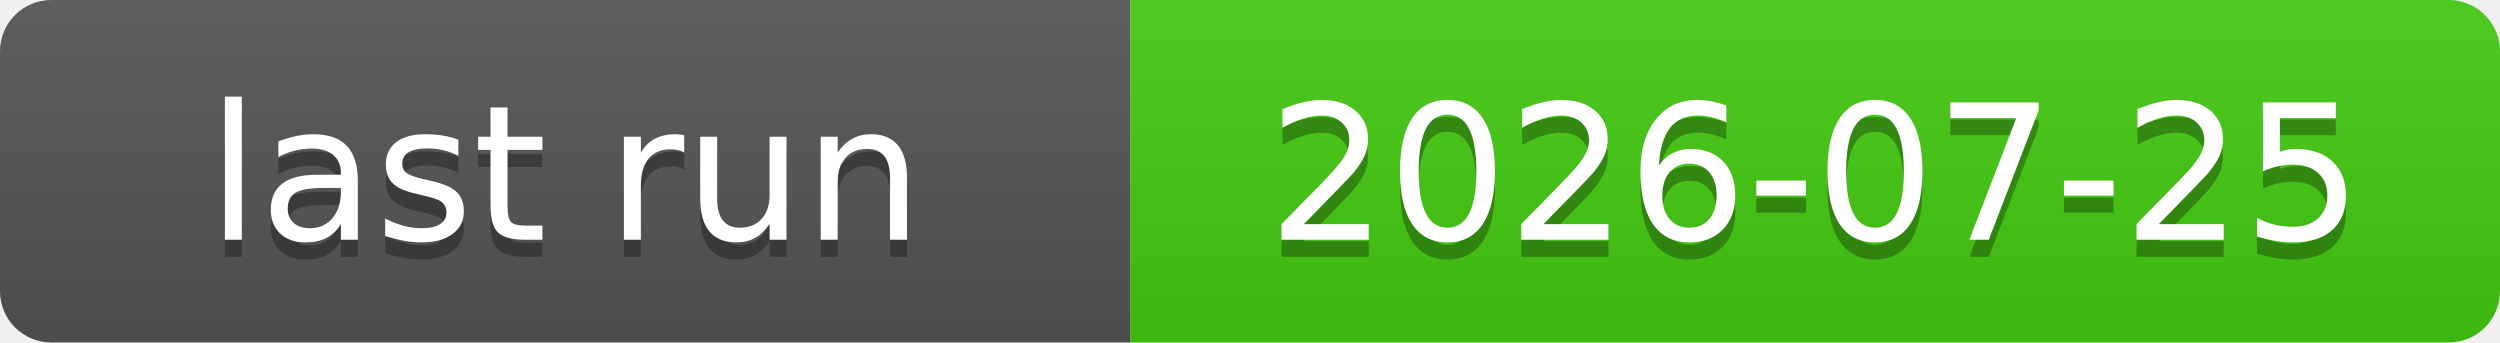
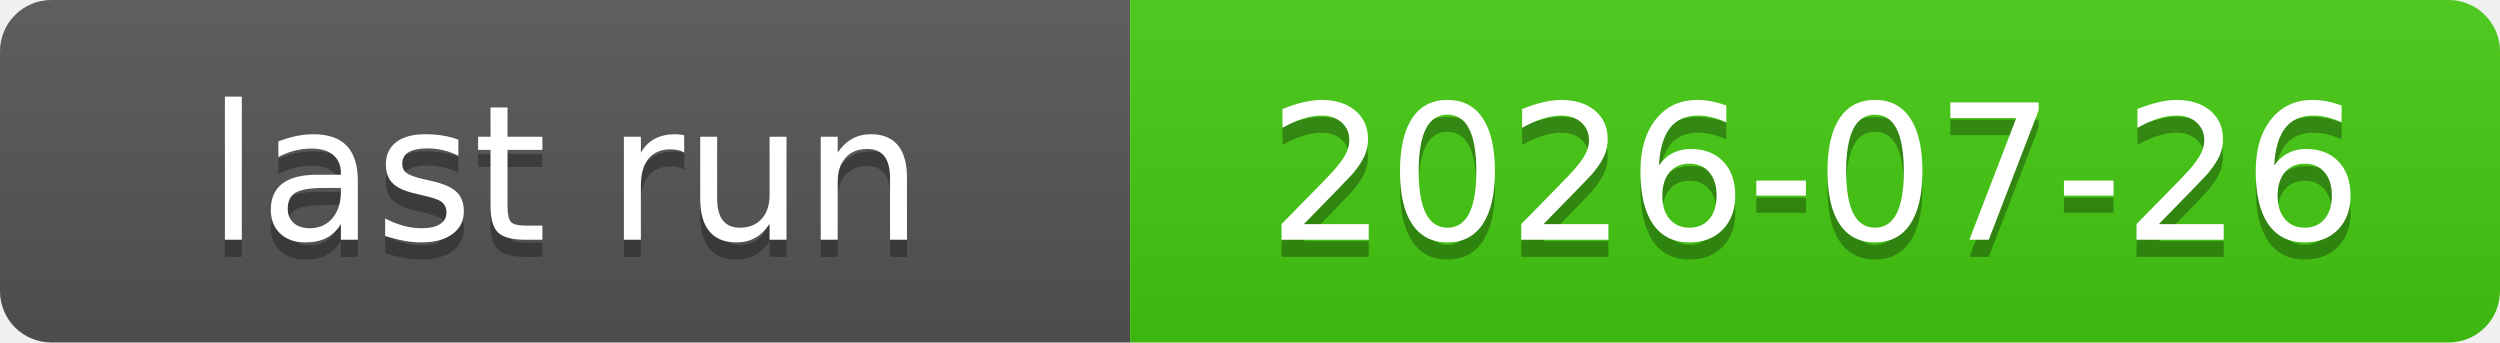
<svg xmlns="http://www.w3.org/2000/svg" xmlns:xlink="http://www.w3.org/1999/xlink" width="146" height="20" role="img">
-   <a target="_blank" xlink:href="https://github.com/symbolic-labs-pub/freedom-that-lasts/actions/runs/30144852345">
+   <a target="_blank" xlink:href="https://github.com/symbolic-labs-pub/freedom-that-lasts/actions/runs/30189229605">
    <linearGradient id="s" x2="0" y2="100%">
      <stop offset="0" stop-color="#bbb" stop-opacity=".1" />
      <stop offset="1" stop-opacity=".1" />
    </linearGradient>
    <clipPath id="r">
      <rect width="146" height="20" rx="3" fill="#fff" />
    </clipPath>
    <g clip-path="url(#r)">
      <rect width="66" height="20" fill="#555" />
      <rect x="66" width="80" height="20" fill="#4c1" />
      <rect width="146" height="20" fill="url(#s)" />
    </g>
    <g fill="#fff" text-anchor="middle" font-family="Verdana,Geneva,DejaVu Sans,sans-serif" text-rendering="geometricPrecision" font-size="110">
      <text aria-hidden="true" x="330.0" y="150" fill="#010101" fill-opacity=".3" transform="scale(.1)" textLength="560">last run</text>
      <text x="330.0" y="140" transform="scale(.1)" fill="#fff" textLength="560">last run</text>
-       <text aria-hidden="true" x="1060.0" y="150" fill="#010101" fill-opacity=".3" transform="scale(.1)" textLength="700">2026-07-25</text>
-       <text x="1060.0" y="140" transform="scale(.1)" fill="#fff" textLength="700">2026-07-25</text>
+       <text aria-hidden="true" x="1060.0" y="150" fill="#010101" fill-opacity=".3" transform="scale(.1)" textLength="700">2026-07-26</text>
+       <text x="1060.0" y="140" transform="scale(.1)" fill="#fff" textLength="700">2026-07-26</text>
    </g>
  </a>
</svg>
